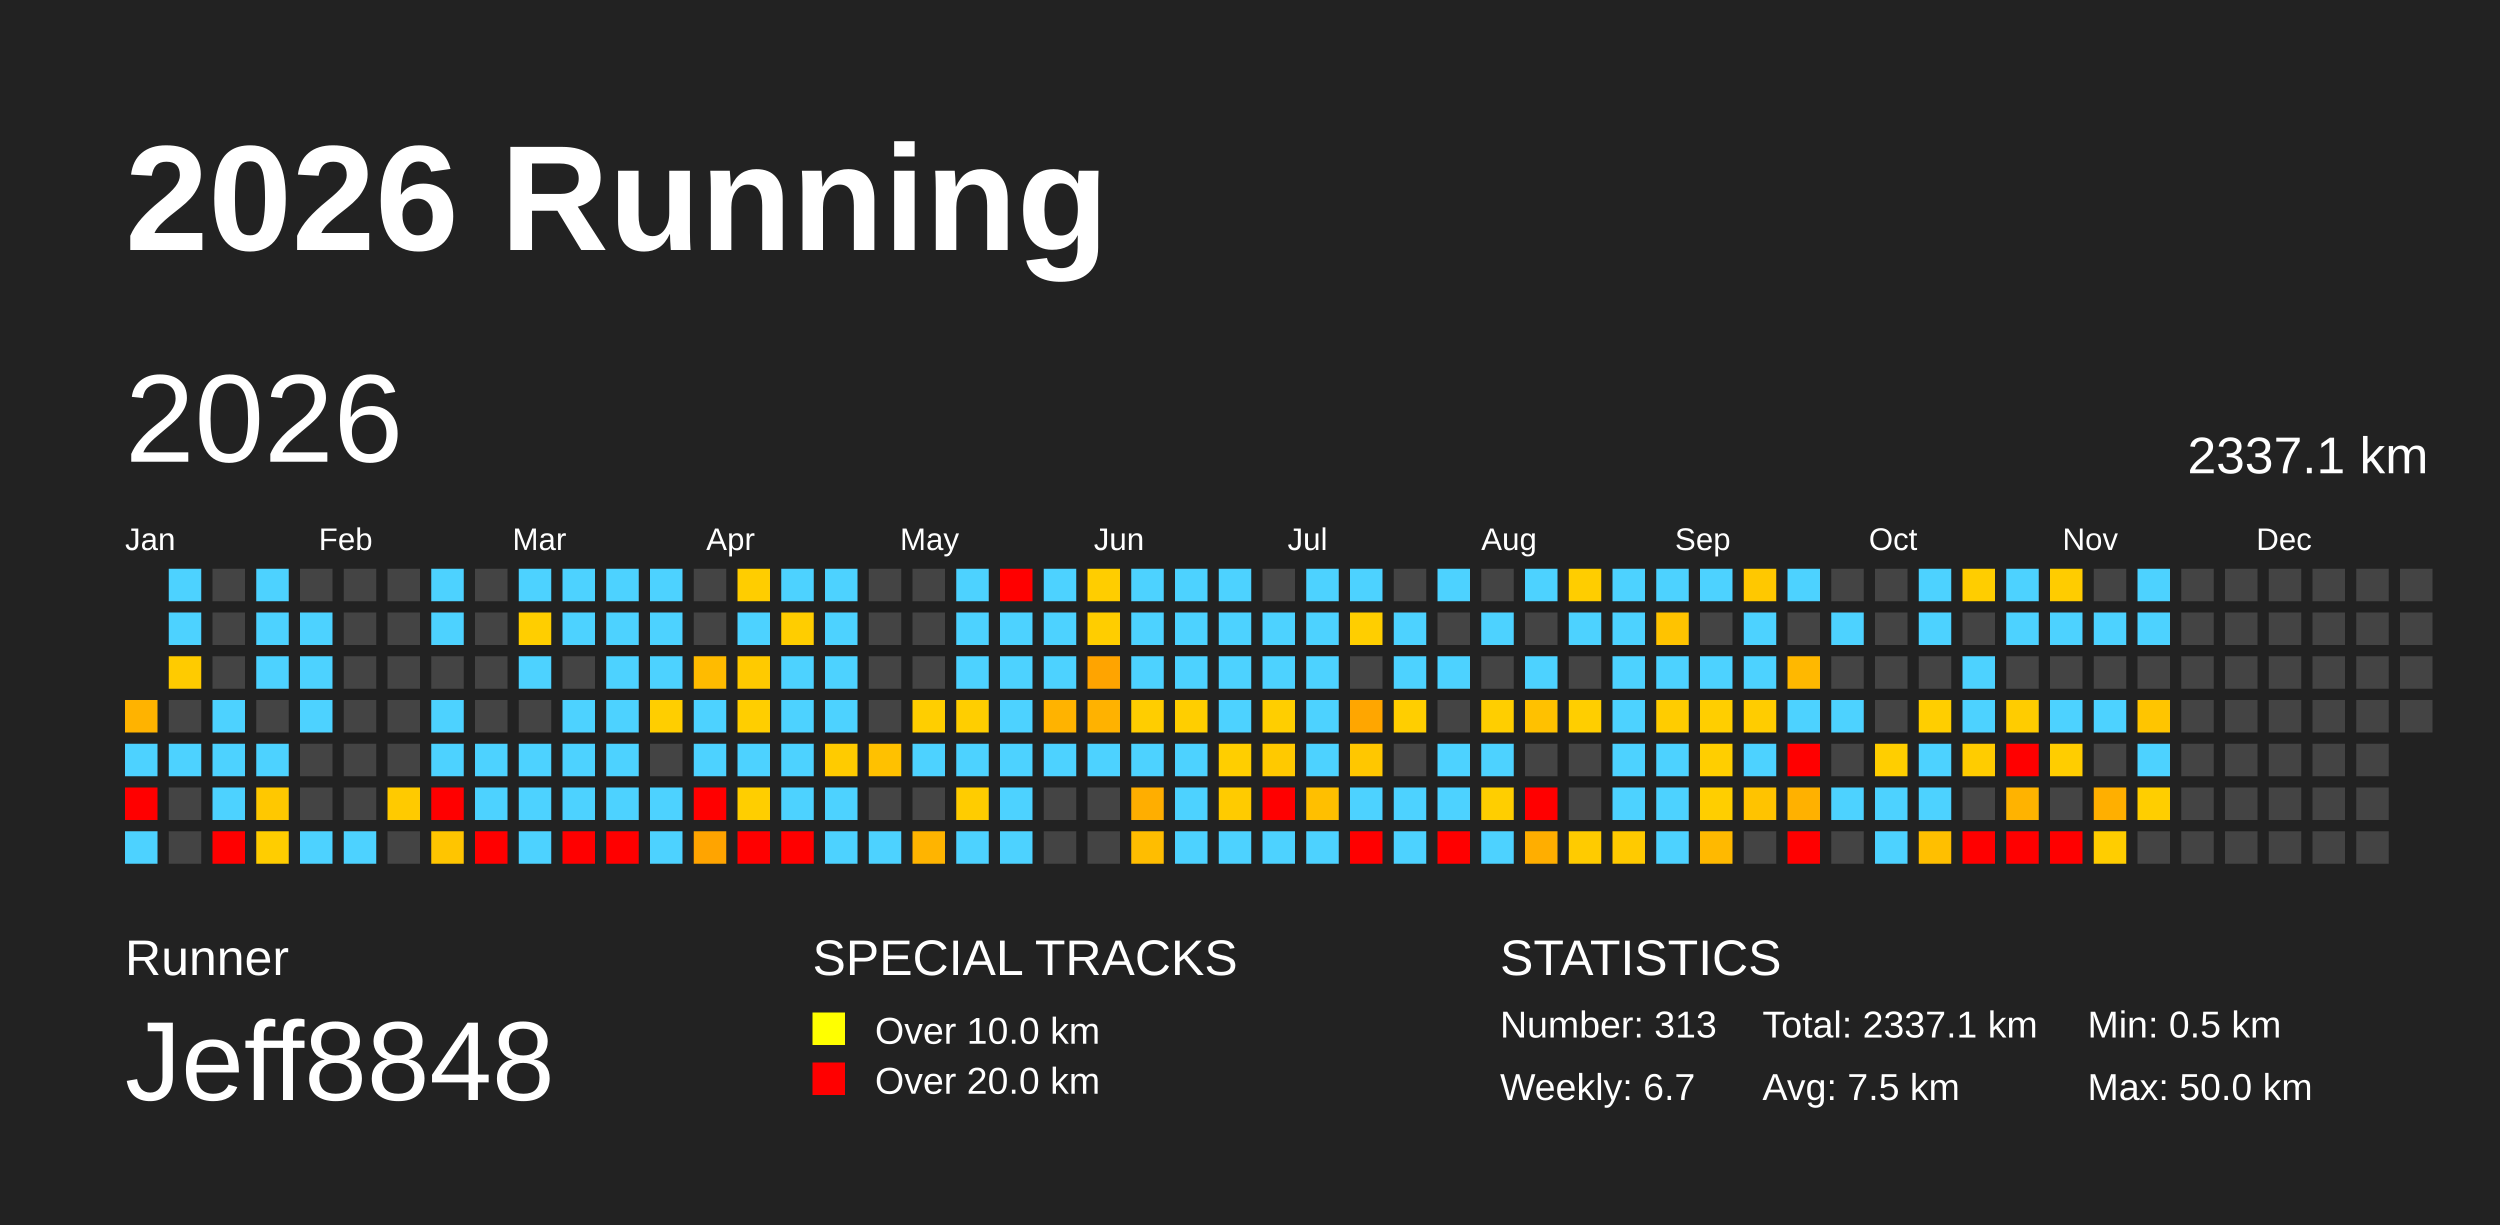
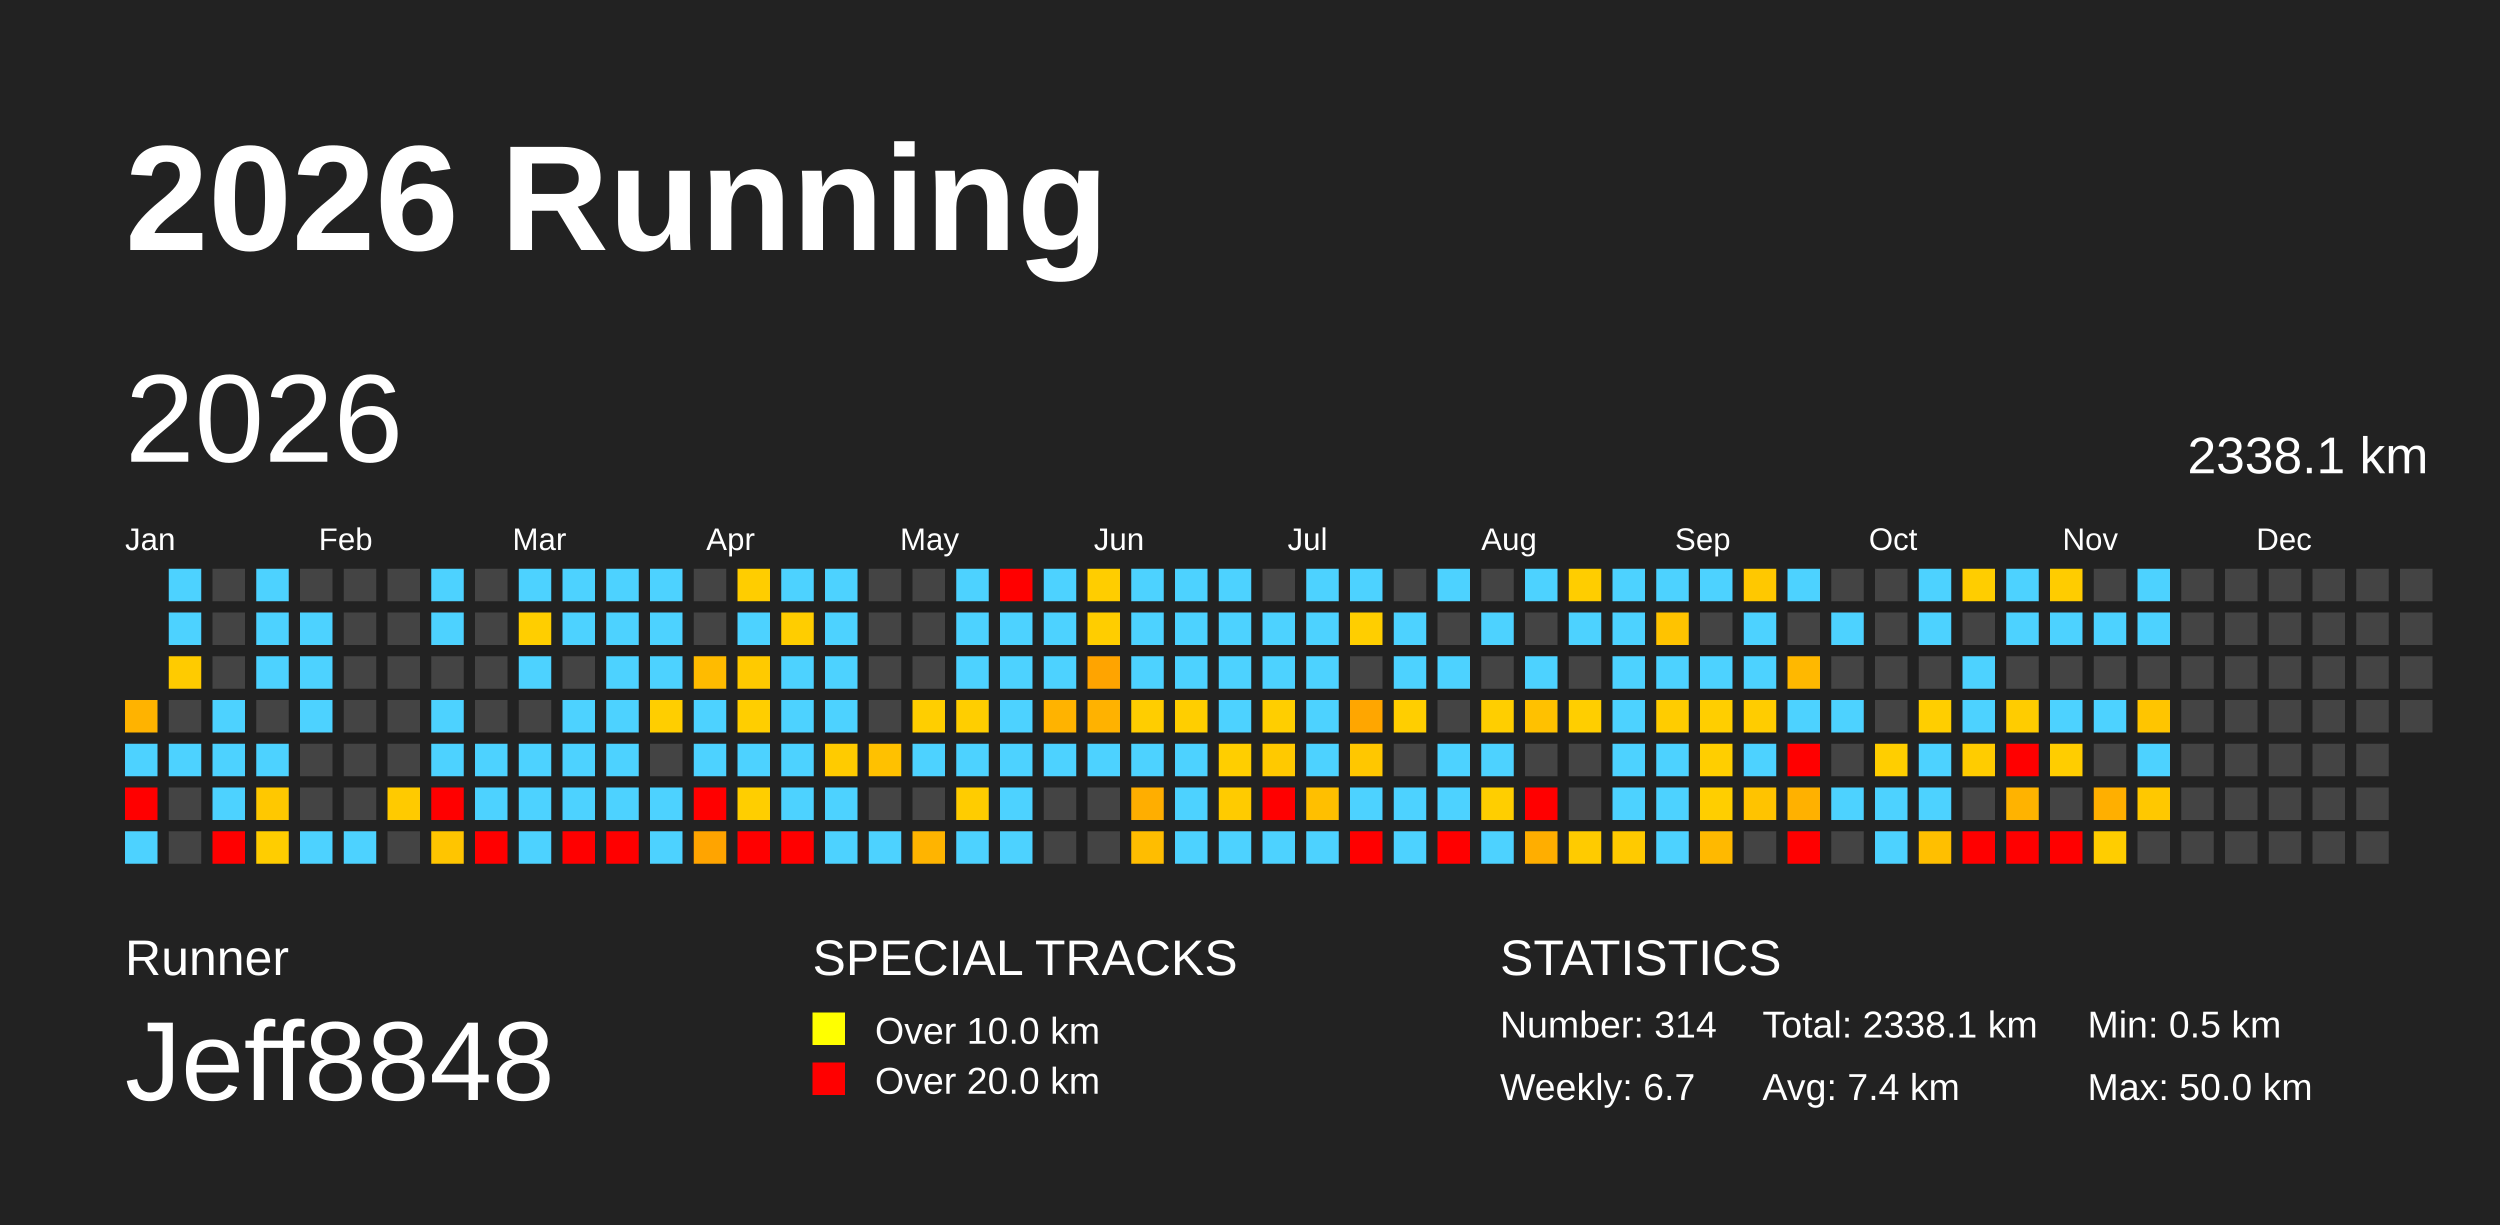
<svg xmlns="http://www.w3.org/2000/svg" baseProfile="full" height="98mm" version="1.1" viewBox="0,0,200,98" width="200mm">
  <defs />
  <rect fill="#222222" height="98" width="200" x="0" y="0" />
  <text fill="#FFFFFF" style="font-size:12px; font-family:Arial; font-weight:bold;" x="10" y="20">2026 Running</text>
  <text fill="#FFFFFF" style="font-size:4px; font-family:Arial" x="10" y="78">Runner</text>
  <text fill="#FFFFFF" style="font-size:9px; font-family:Arial" x="10" y="88">Jeff8848</text>
  <text fill="#FFFFFF" style="font-size:4px; font-family:Arial" x="65" y="78">SPECIAL TRACKS</text>
  <rect fill="yellow" height="2.6" width="2.6" x="65" y="81" />
  <text fill="#FFFFFF" style="font-size:3px; font-family:Arial" x="70" y="83.5">Over 10.0 km</text>
  <rect fill="red" height="2.6" width="2.6" x="65" y="85" />
  <text fill="#FFFFFF" style="font-size:3px; font-family:Arial" x="70" y="87.5">Over 20.0 km</text>
  <text fill="#FFFFFF" style="font-size:4px; font-family:Arial" x="120" y="78">STATISTICS</text>
-   <text fill="#FFFFFF" style="font-size:3px; font-family:Arial" x="120" y="83">Number: 313</text>
+   <text fill="#FFFFFF" style="font-size:3px; font-family:Arial" x="120" y="83">Number: 314</text>
  <text fill="#FFFFFF" style="font-size:3px; font-family:Arial" x="120" y="88">Weekly: 6.7</text>
-   <text fill="#FFFFFF" style="font-size:3px; font-family:Arial" x="141" y="83">Total: 2337.1 km</text>
-   <text fill="#FFFFFF" style="font-size:3px; font-family:Arial" x="141" y="88">Avg: 7.5 km</text>
+   <text fill="#FFFFFF" style="font-size:3px; font-family:Arial" x="141" y="83">Total: 2338.1 km</text>
+   <text fill="#FFFFFF" style="font-size:3px; font-family:Arial" x="141" y="88">Avg: 7.4 km</text>
  <text fill="#FFFFFF" style="font-size:3px; font-family:Arial" x="167" y="83">Min: 0.5 km</text>
  <text fill="#FFFFFF" style="font-size:3px; font-family:Arial" x="167" y="88">Max: 50.0 km</text>
  <text dominant-baseline="hanging" fill="#FFFFFF" style="font-size:10.0px; font-family:Arial;" x="10" y="30">2026</text>
-   <text dominant-baseline="hanging" fill="#FFFFFF" style="font-size:4.125px; font-family:Arial;" x="175" y="35">2337.1 km</text>
+   <text dominant-baseline="hanging" fill="#FFFFFF" style="font-size:4.125px; font-family:Arial;" x="175" y="35">2338.1 km</text>
  <text fill="#FFFFFF" style="font-size:2.5px; font-family:Arial" x="10.0" y="44">Jan</text>
  <text fill="#FFFFFF" style="font-size:2.5px; font-family:Arial" x="25.5" y="44">Feb</text>
  <text fill="#FFFFFF" style="font-size:2.5px; font-family:Arial" x="41.0" y="44">Mar</text>
  <text fill="#FFFFFF" style="font-size:2.5px; font-family:Arial" x="56.5" y="44">Apr</text>
  <text fill="#FFFFFF" style="font-size:2.5px; font-family:Arial" x="72.0" y="44">May</text>
  <text fill="#FFFFFF" style="font-size:2.5px; font-family:Arial" x="87.5" y="44">Jun</text>
  <text fill="#FFFFFF" style="font-size:2.5px; font-family:Arial" x="103.0" y="44">Jul</text>
  <text fill="#FFFFFF" style="font-size:2.5px; font-family:Arial" x="118.5" y="44">Aug</text>
  <text fill="#FFFFFF" style="font-size:2.5px; font-family:Arial" x="134.0" y="44">Sep</text>
  <text fill="#FFFFFF" style="font-size:2.5px; font-family:Arial" x="149.5" y="44">Oct</text>
  <text fill="#FFFFFF" style="font-size:2.5px; font-family:Arial" x="165.0" y="44">Nov</text>
  <text fill="#FFFFFF" style="font-size:2.5px; font-family:Arial" x="180.5" y="44">Dec</text>
  <rect fill="#ffb300" height="2.6" width="2.6" x="10.0" y="56.0" />
  <rect fill="#4dd2ff" height="2.6" width="2.6" x="10.0" y="59.5" />
  <rect fill="red" height="2.6" width="2.6" x="10.0" y="63.0" />
  <rect fill="#4dd2ff" height="2.6" width="2.6" x="10.0" y="66.5" />
  <rect fill="#4dd2ff" height="2.6" width="2.6" x="13.5" y="45.5" />
  <rect fill="#4dd2ff" height="2.6" width="2.6" x="13.5" y="49.0" />
  <rect fill="#ffcb00" height="2.6" width="2.6" x="13.5" y="52.5" />
  <rect fill="#444444" height="2.6" width="2.6" x="13.5" y="56.0" />
  <rect fill="#4dd2ff" height="2.6" width="2.6" x="13.5" y="59.5" />
  <rect fill="#444444" height="2.6" width="2.6" x="13.5" y="63.0" />
  <rect fill="#444444" height="2.6" width="2.6" x="13.5" y="66.5" />
  <rect fill="#444444" height="2.6" width="2.6" x="17.0" y="45.5" />
  <rect fill="#444444" height="2.6" width="2.6" x="17.0" y="49.0" />
  <rect fill="#444444" height="2.6" width="2.6" x="17.0" y="52.5" />
  <rect fill="#4dd2ff" height="2.6" width="2.6" x="17.0" y="56.0" />
  <rect fill="#4dd2ff" height="2.6" width="2.6" x="17.0" y="59.5" />
  <rect fill="#4dd2ff" height="2.6" width="2.6" x="17.0" y="63.0" />
  <rect fill="red" height="2.6" width="2.6" x="17.0" y="66.5" />
  <rect fill="#4dd2ff" height="2.6" width="2.6" x="20.5" y="45.5" />
  <rect fill="#4dd2ff" height="2.6" width="2.6" x="20.5" y="49.0" />
  <rect fill="#4dd2ff" height="2.6" width="2.6" x="20.5" y="52.5" />
  <rect fill="#444444" height="2.6" width="2.6" x="20.5" y="56.0" />
  <rect fill="#4dd2ff" height="2.6" width="2.6" x="20.5" y="59.5" />
  <rect fill="#ffc800" height="2.6" width="2.6" x="20.5" y="63.0" />
  <rect fill="#ffcd00" height="2.6" width="2.6" x="20.5" y="66.5" />
  <rect fill="#444444" height="2.6" width="2.6" x="24.0" y="45.5" />
  <rect fill="#4dd2ff" height="2.6" width="2.6" x="24.0" y="49.0" />
  <rect fill="#4dd2ff" height="2.6" width="2.6" x="24.0" y="52.5" />
  <rect fill="#4dd2ff" height="2.6" width="2.6" x="24.0" y="56.0" />
  <rect fill="#444444" height="2.6" width="2.6" x="24.0" y="59.5" />
  <rect fill="#444444" height="2.6" width="2.6" x="24.0" y="63.0" />
  <rect fill="#4dd2ff" height="2.6" width="2.6" x="24.0" y="66.5" />
  <rect fill="#444444" height="2.6" width="2.6" x="27.5" y="45.5" />
  <rect fill="#444444" height="2.6" width="2.6" x="27.5" y="49.0" />
  <rect fill="#444444" height="2.6" width="2.6" x="27.5" y="52.5" />
  <rect fill="#444444" height="2.6" width="2.6" x="27.5" y="56.0" />
  <rect fill="#444444" height="2.6" width="2.6" x="27.5" y="59.5" />
  <rect fill="#444444" height="2.6" width="2.6" x="27.5" y="63.0" />
  <rect fill="#4dd2ff" height="2.6" width="2.6" x="27.5" y="66.5" />
  <rect fill="#444444" height="2.6" width="2.6" x="31.0" y="45.5" />
  <rect fill="#444444" height="2.6" width="2.6" x="31.0" y="49.0" />
  <rect fill="#444444" height="2.6" width="2.6" x="31.0" y="52.5" />
  <rect fill="#444444" height="2.6" width="2.6" x="31.0" y="56.0" />
  <rect fill="#444444" height="2.6" width="2.6" x="31.0" y="59.5" />
  <rect fill="#ffca00" height="2.6" width="2.6" x="31.0" y="63.0" />
  <rect fill="#444444" height="2.6" width="2.6" x="31.0" y="66.5" />
  <rect fill="#4dd2ff" height="2.6" width="2.6" x="34.5" y="45.5" />
  <rect fill="#4dd2ff" height="2.6" width="2.6" x="34.5" y="49.0" />
  <rect fill="#444444" height="2.6" width="2.6" x="34.5" y="52.5" />
  <rect fill="#4dd2ff" height="2.6" width="2.6" x="34.5" y="56.0" />
  <rect fill="#4dd2ff" height="2.6" width="2.6" x="34.5" y="59.5" />
  <rect fill="red" height="2.6" width="2.6" x="34.5" y="63.0" />
  <rect fill="#ffc500" height="2.6" width="2.6" x="34.5" y="66.5" />
  <rect fill="#444444" height="2.6" width="2.6" x="38.0" y="45.5" />
  <rect fill="#444444" height="2.6" width="2.6" x="38.0" y="49.0" />
  <rect fill="#444444" height="2.6" width="2.6" x="38.0" y="52.5" />
  <rect fill="#444444" height="2.6" width="2.6" x="38.0" y="56.0" />
  <rect fill="#4dd2ff" height="2.6" width="2.6" x="38.0" y="59.5" />
  <rect fill="#4dd2ff" height="2.6" width="2.6" x="38.0" y="63.0" />
  <rect fill="red" height="2.6" width="2.6" x="38.0" y="66.5" />
  <rect fill="#4dd2ff" height="2.6" width="2.6" x="41.5" y="45.5" />
  <rect fill="#ffce00" height="2.6" width="2.6" x="41.5" y="49.0" />
  <rect fill="#4dd2ff" height="2.6" width="2.6" x="41.5" y="52.5" />
  <rect fill="#444444" height="2.6" width="2.6" x="41.5" y="56.0" />
  <rect fill="#4dd2ff" height="2.6" width="2.6" x="41.5" y="59.5" />
  <rect fill="#4dd2ff" height="2.6" width="2.6" x="41.5" y="63.0" />
  <rect fill="#4dd2ff" height="2.6" width="2.6" x="41.5" y="66.5" />
  <rect fill="#4dd2ff" height="2.6" width="2.6" x="45.0" y="45.5" />
  <rect fill="#4dd2ff" height="2.6" width="2.6" x="45.0" y="49.0" />
  <rect fill="#444444" height="2.6" width="2.6" x="45.0" y="52.5" />
  <rect fill="#4dd2ff" height="2.6" width="2.6" x="45.0" y="56.0" />
  <rect fill="#4dd2ff" height="2.6" width="2.6" x="45.0" y="59.5" />
  <rect fill="#4dd2ff" height="2.6" width="2.6" x="45.0" y="63.0" />
  <rect fill="red" height="2.6" width="2.6" x="45.0" y="66.5" />
  <rect fill="#4dd2ff" height="2.6" width="2.6" x="48.5" y="45.5" />
  <rect fill="#4dd2ff" height="2.6" width="2.6" x="48.5" y="49.0" />
  <rect fill="#4dd2ff" height="2.6" width="2.6" x="48.5" y="52.5" />
  <rect fill="#4dd2ff" height="2.6" width="2.6" x="48.5" y="56.0" />
  <rect fill="#4dd2ff" height="2.6" width="2.6" x="48.5" y="59.5" />
  <rect fill="#4dd2ff" height="2.6" width="2.6" x="48.5" y="63.0" />
  <rect fill="red" height="2.6" width="2.6" x="48.5" y="66.5" />
  <rect fill="#4dd2ff" height="2.6" width="2.6" x="52.0" y="45.5" />
  <rect fill="#4dd2ff" height="2.6" width="2.6" x="52.0" y="49.0" />
  <rect fill="#4dd2ff" height="2.6" width="2.6" x="52.0" y="52.5" />
  <rect fill="#ffce00" height="2.6" width="2.6" x="52.0" y="56.0" />
  <rect fill="#444444" height="2.6" width="2.6" x="52.0" y="59.5" />
  <rect fill="#4dd2ff" height="2.6" width="2.6" x="52.0" y="63.0" />
  <rect fill="#4dd2ff" height="2.6" width="2.6" x="52.0" y="66.5" />
  <rect fill="#444444" height="2.6" width="2.6" x="55.5" y="45.5" />
  <rect fill="#444444" height="2.6" width="2.6" x="55.5" y="49.0" />
  <rect fill="#ffbb00" height="2.6" width="2.6" x="55.5" y="52.5" />
  <rect fill="#4dd2ff" height="2.6" width="2.6" x="55.5" y="56.0" />
  <rect fill="#4dd2ff" height="2.6" width="2.6" x="55.5" y="59.5" />
  <rect fill="red" height="2.6" width="2.6" x="55.5" y="63.0" />
  <rect fill="#ffa400" height="2.6" width="2.6" x="55.5" y="66.5" />
  <rect fill="#ffcd00" height="2.6" width="2.6" x="59.0" y="45.5" />
  <rect fill="#4dd2ff" height="2.6" width="2.6" x="59.0" y="49.0" />
  <rect fill="#ffca00" height="2.6" width="2.6" x="59.0" y="52.5" />
  <rect fill="#ffce00" height="2.6" width="2.6" x="59.0" y="56.0" />
  <rect fill="#4dd2ff" height="2.6" width="2.6" x="59.0" y="59.5" />
  <rect fill="#ffce00" height="2.6" width="2.6" x="59.0" y="63.0" />
  <rect fill="red" height="2.6" width="2.6" x="59.0" y="66.5" />
  <rect fill="#4dd2ff" height="2.6" width="2.6" x="62.5" y="45.5" />
  <rect fill="#ffcd00" height="2.6" width="2.6" x="62.5" y="49.0" />
  <rect fill="#4dd2ff" height="2.6" width="2.6" x="62.5" y="52.5" />
  <rect fill="#4dd2ff" height="2.6" width="2.6" x="62.5" y="56.0" />
  <rect fill="#4dd2ff" height="2.6" width="2.6" x="62.5" y="59.5" />
  <rect fill="#4dd2ff" height="2.6" width="2.6" x="62.5" y="63.0" />
  <rect fill="red" height="2.6" width="2.6" x="62.5" y="66.5" />
  <rect fill="#4dd2ff" height="2.6" width="2.6" x="66.0" y="45.5" />
  <rect fill="#4dd2ff" height="2.6" width="2.6" x="66.0" y="49.0" />
  <rect fill="#4dd2ff" height="2.6" width="2.6" x="66.0" y="52.5" />
  <rect fill="#4dd2ff" height="2.6" width="2.6" x="66.0" y="56.0" />
  <rect fill="#ffcb00" height="2.6" width="2.6" x="66.0" y="59.5" />
  <rect fill="#4dd2ff" height="2.6" width="2.6" x="66.0" y="63.0" />
  <rect fill="#4dd2ff" height="2.6" width="2.6" x="66.0" y="66.5" />
  <rect fill="#444444" height="2.6" width="2.6" x="69.5" y="45.5" />
  <rect fill="#444444" height="2.6" width="2.6" x="69.5" y="49.0" />
  <rect fill="#444444" height="2.6" width="2.6" x="69.5" y="52.5" />
  <rect fill="#444444" height="2.6" width="2.6" x="69.5" y="56.0" />
  <rect fill="#ffc100" height="2.6" width="2.6" x="69.5" y="59.5" />
  <rect fill="#444444" height="2.6" width="2.6" x="69.5" y="63.0" />
  <rect fill="#4dd2ff" height="2.6" width="2.6" x="69.5" y="66.5" />
  <rect fill="#444444" height="2.6" width="2.6" x="73.0" y="45.5" />
  <rect fill="#444444" height="2.6" width="2.6" x="73.0" y="49.0" />
  <rect fill="#444444" height="2.6" width="2.6" x="73.0" y="52.5" />
  <rect fill="#ffce00" height="2.6" width="2.6" x="73.0" y="56.0" />
  <rect fill="#4dd2ff" height="2.6" width="2.6" x="73.0" y="59.5" />
  <rect fill="#444444" height="2.6" width="2.6" x="73.0" y="63.0" />
  <rect fill="#ffb400" height="2.6" width="2.6" x="73.0" y="66.5" />
  <rect fill="#4dd2ff" height="2.6" width="2.6" x="76.5" y="45.5" />
  <rect fill="#4dd2ff" height="2.6" width="2.6" x="76.5" y="49.0" />
  <rect fill="#4dd2ff" height="2.6" width="2.6" x="76.5" y="52.5" />
  <rect fill="#ffce00" height="2.6" width="2.6" x="76.5" y="56.0" />
  <rect fill="#4dd2ff" height="2.6" width="2.6" x="76.5" y="59.5" />
  <rect fill="#ffcc00" height="2.6" width="2.6" x="76.5" y="63.0" />
  <rect fill="#4dd2ff" height="2.6" width="2.6" x="76.5" y="66.5" />
  <rect fill="red" height="2.6" width="2.6" x="80.0" y="45.5" />
  <rect fill="#4dd2ff" height="2.6" width="2.6" x="80.0" y="49.0" />
  <rect fill="#4dd2ff" height="2.6" width="2.6" x="80.0" y="52.5" />
  <rect fill="#4dd2ff" height="2.6" width="2.6" x="80.0" y="56.0" />
  <rect fill="#4dd2ff" height="2.6" width="2.6" x="80.0" y="59.5" />
  <rect fill="#4dd2ff" height="2.6" width="2.6" x="80.0" y="63.0" />
  <rect fill="#4dd2ff" height="2.6" width="2.6" x="80.0" y="66.5" />
  <rect fill="#4dd2ff" height="2.6" width="2.6" x="83.5" y="45.5" />
  <rect fill="#4dd2ff" height="2.6" width="2.6" x="83.5" y="49.0" />
  <rect fill="#4dd2ff" height="2.6" width="2.6" x="83.5" y="52.5" />
  <rect fill="#ffb300" height="2.6" width="2.6" x="83.5" y="56.0" />
  <rect fill="#4dd2ff" height="2.6" width="2.6" x="83.5" y="59.5" />
  <rect fill="#444444" height="2.6" width="2.6" x="83.5" y="63.0" />
  <rect fill="#444444" height="2.6" width="2.6" x="83.5" y="66.5" />
  <rect fill="#ffcd00" height="2.6" width="2.6" x="87.0" y="45.5" />
  <rect fill="#ffcd00" height="2.6" width="2.6" x="87.0" y="49.0" />
  <rect fill="#ffa400" height="2.6" width="2.6" x="87.0" y="52.5" />
  <rect fill="#ffb200" height="2.6" width="2.6" x="87.0" y="56.0" />
  <rect fill="#4dd2ff" height="2.6" width="2.6" x="87.0" y="59.5" />
  <rect fill="#444444" height="2.6" width="2.6" x="87.0" y="63.0" />
  <rect fill="#444444" height="2.6" width="2.6" x="87.0" y="66.5" />
  <rect fill="#4dd2ff" height="2.6" width="2.6" x="90.5" y="45.5" />
  <rect fill="#4dd2ff" height="2.6" width="2.6" x="90.5" y="49.0" />
  <rect fill="#4dd2ff" height="2.6" width="2.6" x="90.5" y="52.5" />
  <rect fill="#ffcd00" height="2.6" width="2.6" x="90.5" y="56.0" />
  <rect fill="#4dd2ff" height="2.6" width="2.6" x="90.5" y="59.5" />
  <rect fill="#ffae00" height="2.6" width="2.6" x="90.5" y="63.0" />
  <rect fill="#ffbd00" height="2.6" width="2.6" x="90.5" y="66.5" />
  <rect fill="#4dd2ff" height="2.6" width="2.6" x="94.0" y="45.5" />
  <rect fill="#4dd2ff" height="2.6" width="2.6" x="94.0" y="49.0" />
  <rect fill="#4dd2ff" height="2.6" width="2.6" x="94.0" y="52.5" />
  <rect fill="#ffce00" height="2.6" width="2.6" x="94.0" y="56.0" />
  <rect fill="#4dd2ff" height="2.6" width="2.6" x="94.0" y="59.5" />
  <rect fill="#4dd2ff" height="2.6" width="2.6" x="94.0" y="63.0" />
  <rect fill="#4dd2ff" height="2.6" width="2.6" x="94.0" y="66.5" />
  <rect fill="#4dd2ff" height="2.6" width="2.6" x="97.5" y="45.5" />
  <rect fill="#4dd2ff" height="2.6" width="2.6" x="97.5" y="49.0" />
  <rect fill="#4dd2ff" height="2.6" width="2.6" x="97.5" y="52.5" />
  <rect fill="#4dd2ff" height="2.6" width="2.6" x="97.5" y="56.0" />
  <rect fill="#ffce00" height="2.6" width="2.6" x="97.5" y="59.5" />
  <rect fill="#ffcb00" height="2.6" width="2.6" x="97.5" y="63.0" />
  <rect fill="#4dd2ff" height="2.6" width="2.6" x="97.5" y="66.5" />
  <rect fill="#444444" height="2.6" width="2.6" x="101.0" y="45.5" />
  <rect fill="#4dd2ff" height="2.6" width="2.6" x="101.0" y="49.0" />
  <rect fill="#4dd2ff" height="2.6" width="2.6" x="101.0" y="52.5" />
  <rect fill="#ffce00" height="2.6" width="2.6" x="101.0" y="56.0" />
  <rect fill="#ffc900" height="2.6" width="2.6" x="101.0" y="59.5" />
  <rect fill="red" height="2.6" width="2.6" x="101.0" y="63.0" />
  <rect fill="#4dd2ff" height="2.6" width="2.6" x="101.0" y="66.5" />
  <rect fill="#4dd2ff" height="2.6" width="2.6" x="104.5" y="45.5" />
  <rect fill="#4dd2ff" height="2.6" width="2.6" x="104.5" y="49.0" />
  <rect fill="#4dd2ff" height="2.6" width="2.6" x="104.5" y="52.5" />
  <rect fill="#4dd2ff" height="2.6" width="2.6" x="104.5" y="56.0" />
  <rect fill="#4dd2ff" height="2.6" width="2.6" x="104.5" y="59.5" />
  <rect fill="#ffbf00" height="2.6" width="2.6" x="104.5" y="63.0" />
  <rect fill="#4dd2ff" height="2.6" width="2.6" x="104.5" y="66.5" />
  <rect fill="#4dd2ff" height="2.6" width="2.6" x="108.0" y="45.5" />
  <rect fill="#ffce00" height="2.6" width="2.6" x="108.0" y="49.0" />
  <rect fill="#444444" height="2.6" width="2.6" x="108.0" y="52.5" />
  <rect fill="#ffa600" height="2.6" width="2.6" x="108.0" y="56.0" />
  <rect fill="#ffc700" height="2.6" width="2.6" x="108.0" y="59.5" />
  <rect fill="#4dd2ff" height="2.6" width="2.6" x="108.0" y="63.0" />
  <rect fill="red" height="2.6" width="2.6" x="108.0" y="66.5" />
  <rect fill="#444444" height="2.6" width="2.6" x="111.5" y="45.5" />
  <rect fill="#4dd2ff" height="2.6" width="2.6" x="111.5" y="49.0" />
  <rect fill="#4dd2ff" height="2.6" width="2.6" x="111.5" y="52.5" />
  <rect fill="#ffce00" height="2.6" width="2.6" x="111.5" y="56.0" />
  <rect fill="#444444" height="2.6" width="2.6" x="111.5" y="59.5" />
  <rect fill="#4dd2ff" height="2.6" width="2.6" x="111.5" y="63.0" />
  <rect fill="#4dd2ff" height="2.6" width="2.6" x="111.5" y="66.5" />
  <rect fill="#4dd2ff" height="2.6" width="2.6" x="115.0" y="45.5" />
  <rect fill="#444444" height="2.6" width="2.6" x="115.0" y="49.0" />
  <rect fill="#4dd2ff" height="2.6" width="2.6" x="115.0" y="52.5" />
  <rect fill="#444444" height="2.6" width="2.6" x="115.0" y="56.0" />
  <rect fill="#4dd2ff" height="2.6" width="2.6" x="115.0" y="59.5" />
  <rect fill="#4dd2ff" height="2.6" width="2.6" x="115.0" y="63.0" />
  <rect fill="red" height="2.6" width="2.6" x="115.0" y="66.5" />
  <rect fill="#444444" height="2.6" width="2.6" x="118.5" y="45.5" />
  <rect fill="#4dd2ff" height="2.6" width="2.6" x="118.5" y="49.0" />
  <rect fill="#444444" height="2.6" width="2.6" x="118.5" y="52.5" />
  <rect fill="#ffce00" height="2.6" width="2.6" x="118.5" y="56.0" />
  <rect fill="#4dd2ff" height="2.6" width="2.6" x="118.5" y="59.5" />
  <rect fill="#ffce00" height="2.6" width="2.6" x="118.5" y="63.0" />
  <rect fill="#4dd2ff" height="2.6" width="2.6" x="118.5" y="66.5" />
  <rect fill="#4dd2ff" height="2.6" width="2.6" x="122.0" y="45.5" />
  <rect fill="#444444" height="2.6" width="2.6" x="122.0" y="49.0" />
  <rect fill="#4dd2ff" height="2.6" width="2.6" x="122.0" y="52.5" />
  <rect fill="#ffc100" height="2.6" width="2.6" x="122.0" y="56.0" />
  <rect fill="#444444" height="2.6" width="2.6" x="122.0" y="59.5" />
  <rect fill="red" height="2.6" width="2.6" x="122.0" y="63.0" />
  <rect fill="#ffae00" height="2.6" width="2.6" x="122.0" y="66.5" />
  <rect fill="#ffcd00" height="2.6" width="2.6" x="125.5" y="45.5" />
  <rect fill="#4dd2ff" height="2.6" width="2.6" x="125.5" y="49.0" />
  <rect fill="#444444" height="2.6" width="2.6" x="125.5" y="52.5" />
  <rect fill="#ffce00" height="2.6" width="2.6" x="125.5" y="56.0" />
  <rect fill="#444444" height="2.6" width="2.6" x="125.5" y="59.5" />
  <rect fill="#444444" height="2.6" width="2.6" x="125.5" y="63.0" />
  <rect fill="#ffcb00" height="2.6" width="2.6" x="125.5" y="66.5" />
  <rect fill="#4dd2ff" height="2.6" width="2.6" x="129.0" y="45.5" />
  <rect fill="#4dd2ff" height="2.6" width="2.6" x="129.0" y="49.0" />
  <rect fill="#4dd2ff" height="2.6" width="2.6" x="129.0" y="52.5" />
  <rect fill="#4dd2ff" height="2.6" width="2.6" x="129.0" y="56.0" />
  <rect fill="#4dd2ff" height="2.6" width="2.6" x="129.0" y="59.5" />
  <rect fill="#4dd2ff" height="2.6" width="2.6" x="129.0" y="63.0" />
  <rect fill="#ffca00" height="2.6" width="2.6" x="129.0" y="66.5" />
  <rect fill="#4dd2ff" height="2.6" width="2.6" x="132.5" y="45.5" />
  <rect fill="#ffc300" height="2.6" width="2.6" x="132.5" y="49.0" />
  <rect fill="#4dd2ff" height="2.6" width="2.6" x="132.5" y="52.5" />
  <rect fill="#ffcc00" height="2.6" width="2.6" x="132.5" y="56.0" />
  <rect fill="#4dd2ff" height="2.6" width="2.6" x="132.5" y="59.5" />
  <rect fill="#4dd2ff" height="2.6" width="2.6" x="132.5" y="63.0" />
  <rect fill="#4dd2ff" height="2.6" width="2.6" x="132.5" y="66.5" />
  <rect fill="#4dd2ff" height="2.6" width="2.6" x="136.0" y="45.5" />
  <rect fill="#444444" height="2.6" width="2.6" x="136.0" y="49.0" />
  <rect fill="#4dd2ff" height="2.6" width="2.6" x="136.0" y="52.5" />
  <rect fill="#ffce00" height="2.6" width="2.6" x="136.0" y="56.0" />
  <rect fill="#ffce00" height="2.6" width="2.6" x="136.0" y="59.5" />
  <rect fill="#ffce00" height="2.6" width="2.6" x="136.0" y="63.0" />
  <rect fill="#ffb900" height="2.6" width="2.6" x="136.0" y="66.5" />
  <rect fill="#ffc800" height="2.6" width="2.6" x="139.5" y="45.5" />
  <rect fill="#4dd2ff" height="2.6" width="2.6" x="139.5" y="49.0" />
  <rect fill="#4dd2ff" height="2.6" width="2.6" x="139.5" y="52.5" />
  <rect fill="#ffcc00" height="2.6" width="2.6" x="139.5" y="56.0" />
  <rect fill="#4dd2ff" height="2.6" width="2.6" x="139.5" y="59.5" />
  <rect fill="#ffc300" height="2.6" width="2.6" x="139.5" y="63.0" />
  <rect fill="#444444" height="2.6" width="2.6" x="139.5" y="66.5" />
  <rect fill="#4dd2ff" height="2.6" width="2.6" x="143.0" y="45.5" />
  <rect fill="#444444" height="2.6" width="2.6" x="143.0" y="49.0" />
  <rect fill="#ffb800" height="2.6" width="2.6" x="143.0" y="52.5" />
  <rect fill="#4dd2ff" height="2.6" width="2.6" x="143.0" y="56.0" />
  <rect fill="red" height="2.6" width="2.6" x="143.0" y="59.5" />
  <rect fill="#ffb100" height="2.6" width="2.6" x="143.0" y="63.0" />
  <rect fill="red" height="2.6" width="2.6" x="143.0" y="66.5" />
  <rect fill="#444444" height="2.6" width="2.6" x="146.5" y="45.5" />
  <rect fill="#4dd2ff" height="2.6" width="2.6" x="146.5" y="49.0" />
  <rect fill="#444444" height="2.6" width="2.6" x="146.5" y="52.5" />
  <rect fill="#4dd2ff" height="2.6" width="2.6" x="146.5" y="56.0" />
  <rect fill="#444444" height="2.6" width="2.6" x="146.5" y="59.5" />
  <rect fill="#4dd2ff" height="2.6" width="2.6" x="146.5" y="63.0" />
  <rect fill="#444444" height="2.6" width="2.6" x="146.5" y="66.5" />
  <rect fill="#444444" height="2.6" width="2.6" x="150.0" y="45.5" />
  <rect fill="#444444" height="2.6" width="2.6" x="150.0" y="49.0" />
  <rect fill="#444444" height="2.6" width="2.6" x="150.0" y="52.5" />
  <rect fill="#444444" height="2.6" width="2.6" x="150.0" y="56.0" />
  <rect fill="#ffce00" height="2.6" width="2.6" x="150.0" y="59.5" />
  <rect fill="#4dd2ff" height="2.6" width="2.6" x="150.0" y="63.0" />
  <rect fill="#4dd2ff" height="2.6" width="2.6" x="150.0" y="66.5" />
  <rect fill="#4dd2ff" height="2.6" width="2.6" x="153.5" y="45.5" />
  <rect fill="#4dd2ff" height="2.6" width="2.6" x="153.5" y="49.0" />
  <rect fill="#444444" height="2.6" width="2.6" x="153.5" y="52.5" />
  <rect fill="#ffce00" height="2.6" width="2.6" x="153.5" y="56.0" />
  <rect fill="#4dd2ff" height="2.6" width="2.6" x="153.5" y="59.5" />
  <rect fill="#4dd2ff" height="2.6" width="2.6" x="153.5" y="63.0" />
  <rect fill="#ffbf00" height="2.6" width="2.6" x="153.5" y="66.5" />
  <rect fill="#ffcd00" height="2.6" width="2.6" x="157.0" y="45.5" />
  <rect fill="#444444" height="2.6" width="2.6" x="157.0" y="49.0" />
  <rect fill="#4dd2ff" height="2.6" width="2.6" x="157.0" y="52.5" />
  <rect fill="#4dd2ff" height="2.6" width="2.6" x="157.0" y="56.0" />
  <rect fill="#ffcc00" height="2.6" width="2.6" x="157.0" y="59.5" />
  <rect fill="#444444" height="2.6" width="2.6" x="157.0" y="63.0" />
  <rect fill="red" height="2.6" width="2.6" x="157.0" y="66.5" />
  <rect fill="#4dd2ff" height="2.6" width="2.6" x="160.5" y="45.5" />
  <rect fill="#4dd2ff" height="2.6" width="2.6" x="160.5" y="49.0" />
  <rect fill="#444444" height="2.6" width="2.6" x="160.5" y="52.5" />
  <rect fill="#ffcc00" height="2.6" width="2.6" x="160.5" y="56.0" />
  <rect fill="red" height="2.6" width="2.6" x="160.5" y="59.5" />
  <rect fill="#ffb300" height="2.6" width="2.6" x="160.5" y="63.0" />
  <rect fill="red" height="2.6" width="2.6" x="160.5" y="66.5" />
  <rect fill="#ffcc00" height="2.6" width="2.6" x="164.0" y="45.5" />
  <rect fill="#4dd2ff" height="2.6" width="2.6" x="164.0" y="49.0" />
  <rect fill="#444444" height="2.6" width="2.6" x="164.0" y="52.5" />
  <rect fill="#4dd2ff" height="2.6" width="2.6" x="164.0" y="56.0" />
  <rect fill="#ffcd00" height="2.6" width="2.6" x="164.0" y="59.5" />
  <rect fill="#444444" height="2.6" width="2.6" x="164.0" y="63.0" />
  <rect fill="red" height="2.6" width="2.6" x="164.0" y="66.5" />
  <rect fill="#444444" height="2.6" width="2.6" x="167.5" y="45.5" />
  <rect fill="#4dd2ff" height="2.6" width="2.6" x="167.5" y="49.0" />
  <rect fill="#444444" height="2.6" width="2.6" x="167.5" y="52.5" />
  <rect fill="#4dd2ff" height="2.6" width="2.6" x="167.5" y="56.0" />
  <rect fill="#444444" height="2.6" width="2.6" x="167.5" y="59.5" />
  <rect fill="#ffaf00" height="2.6" width="2.6" x="167.5" y="63.0" />
  <rect fill="#ffcd00" height="2.6" width="2.6" x="167.5" y="66.5" />
  <rect fill="#4dd2ff" height="2.6" width="2.6" x="171.0" y="45.5" />
  <rect fill="#4dd2ff" height="2.6" width="2.6" x="171.0" y="49.0" />
  <rect fill="#444444" height="2.6" width="2.6" x="171.0" y="52.5" />
  <rect fill="#ffc500" height="2.6" width="2.6" x="171.0" y="56.0" />
  <rect fill="#4dd2ff" height="2.6" width="2.6" x="171.0" y="59.5" />
-   <rect fill="#ffce00" height="2.6" width="2.6" x="171.0" y="63.0" />
+   <rect fill="#ffc800" height="2.6" width="2.6" x="171.0" y="63.0" />
  <rect fill="#444444" height="2.6" width="2.6" x="171.0" y="66.5" />
  <rect fill="#444444" height="2.6" width="2.6" x="174.5" y="45.5" />
  <rect fill="#444444" height="2.6" width="2.6" x="174.5" y="49.0" />
  <rect fill="#444444" height="2.6" width="2.6" x="174.5" y="52.5" />
  <rect fill="#444444" height="2.6" width="2.6" x="174.5" y="56.0" />
  <rect fill="#444444" height="2.6" width="2.6" x="174.5" y="59.5" />
  <rect fill="#444444" height="2.6" width="2.6" x="174.5" y="63.0" />
  <rect fill="#444444" height="2.6" width="2.6" x="174.5" y="66.5" />
  <rect fill="#444444" height="2.6" width="2.6" x="178.0" y="45.5" />
  <rect fill="#444444" height="2.6" width="2.6" x="178.0" y="49.0" />
  <rect fill="#444444" height="2.6" width="2.6" x="178.0" y="52.5" />
  <rect fill="#444444" height="2.6" width="2.6" x="178.0" y="56.0" />
  <rect fill="#444444" height="2.6" width="2.6" x="178.0" y="59.5" />
  <rect fill="#444444" height="2.6" width="2.6" x="178.0" y="63.0" />
  <rect fill="#444444" height="2.6" width="2.6" x="178.0" y="66.5" />
  <rect fill="#444444" height="2.6" width="2.6" x="181.5" y="45.5" />
  <rect fill="#444444" height="2.6" width="2.6" x="181.5" y="49.0" />
  <rect fill="#444444" height="2.6" width="2.6" x="181.5" y="52.5" />
  <rect fill="#444444" height="2.6" width="2.6" x="181.5" y="56.0" />
  <rect fill="#444444" height="2.6" width="2.6" x="181.5" y="59.5" />
  <rect fill="#444444" height="2.6" width="2.6" x="181.5" y="63.0" />
  <rect fill="#444444" height="2.6" width="2.6" x="181.5" y="66.5" />
  <rect fill="#444444" height="2.6" width="2.6" x="185.0" y="45.5" />
  <rect fill="#444444" height="2.6" width="2.6" x="185.0" y="49.0" />
  <rect fill="#444444" height="2.6" width="2.6" x="185.0" y="52.5" />
  <rect fill="#444444" height="2.6" width="2.6" x="185.0" y="56.0" />
  <rect fill="#444444" height="2.6" width="2.6" x="185.0" y="59.5" />
  <rect fill="#444444" height="2.6" width="2.6" x="185.0" y="63.0" />
  <rect fill="#444444" height="2.6" width="2.6" x="185.0" y="66.5" />
  <rect fill="#444444" height="2.6" width="2.6" x="188.5" y="45.5" />
  <rect fill="#444444" height="2.6" width="2.6" x="188.5" y="49.0" />
  <rect fill="#444444" height="2.6" width="2.6" x="188.5" y="52.5" />
  <rect fill="#444444" height="2.6" width="2.6" x="188.5" y="56.0" />
  <rect fill="#444444" height="2.6" width="2.6" x="188.5" y="59.5" />
  <rect fill="#444444" height="2.6" width="2.6" x="188.5" y="63.0" />
  <rect fill="#444444" height="2.6" width="2.6" x="188.5" y="66.5" />
  <rect fill="#444444" height="2.6" width="2.6" x="192.0" y="45.5" />
  <rect fill="#444444" height="2.6" width="2.6" x="192.0" y="49.0" />
  <rect fill="#444444" height="2.6" width="2.6" x="192.0" y="52.5" />
  <rect fill="#444444" height="2.6" width="2.6" x="192.0" y="56.0" />
</svg>
